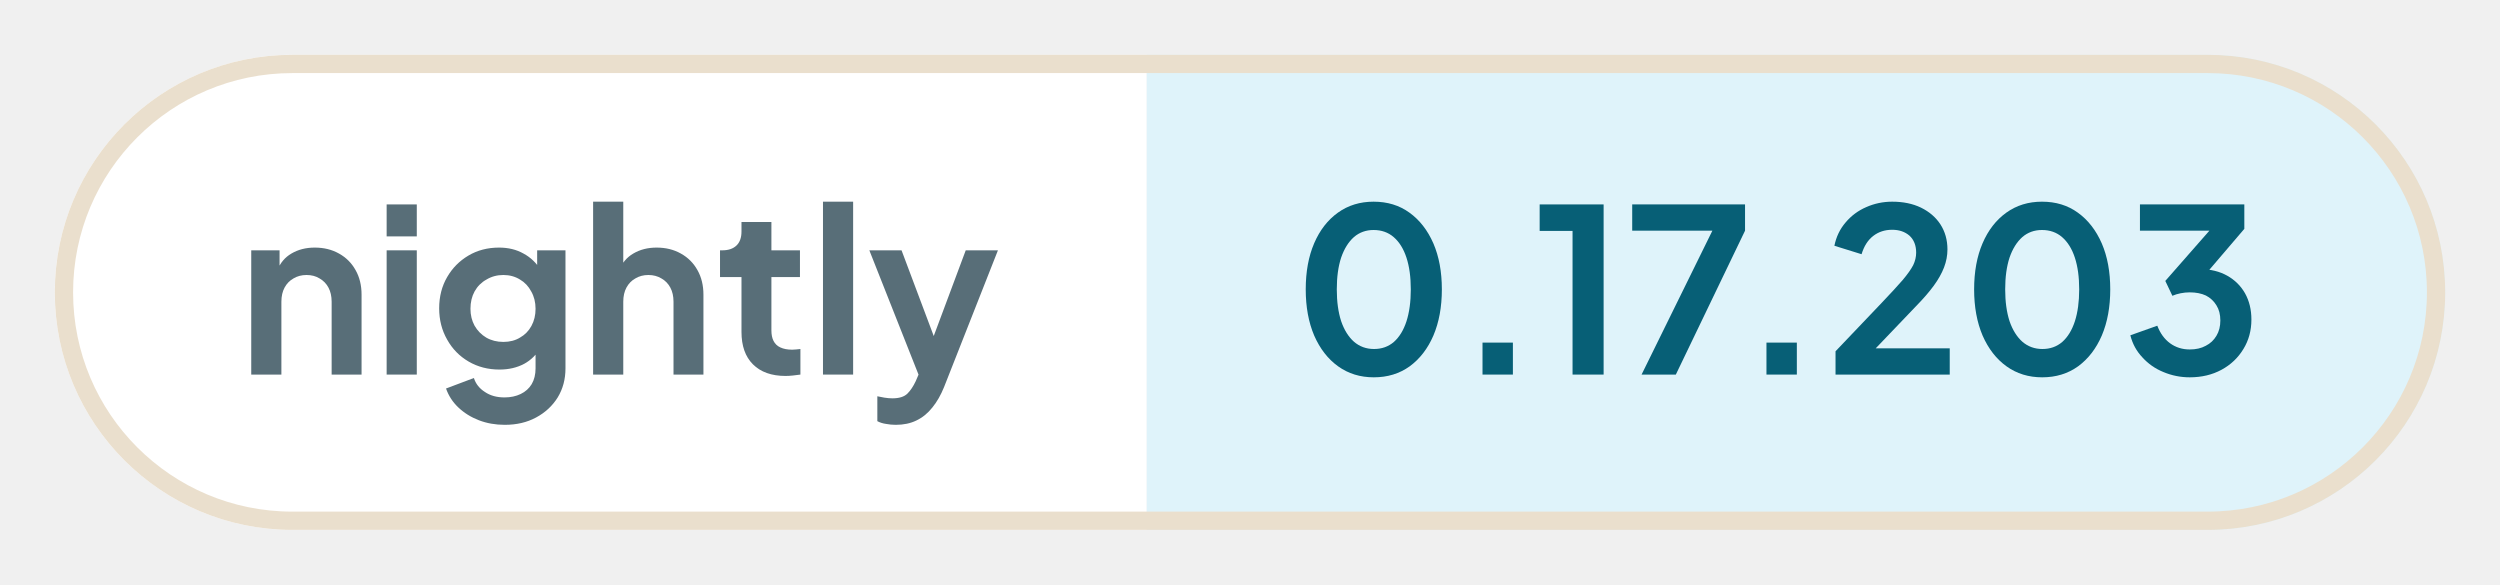
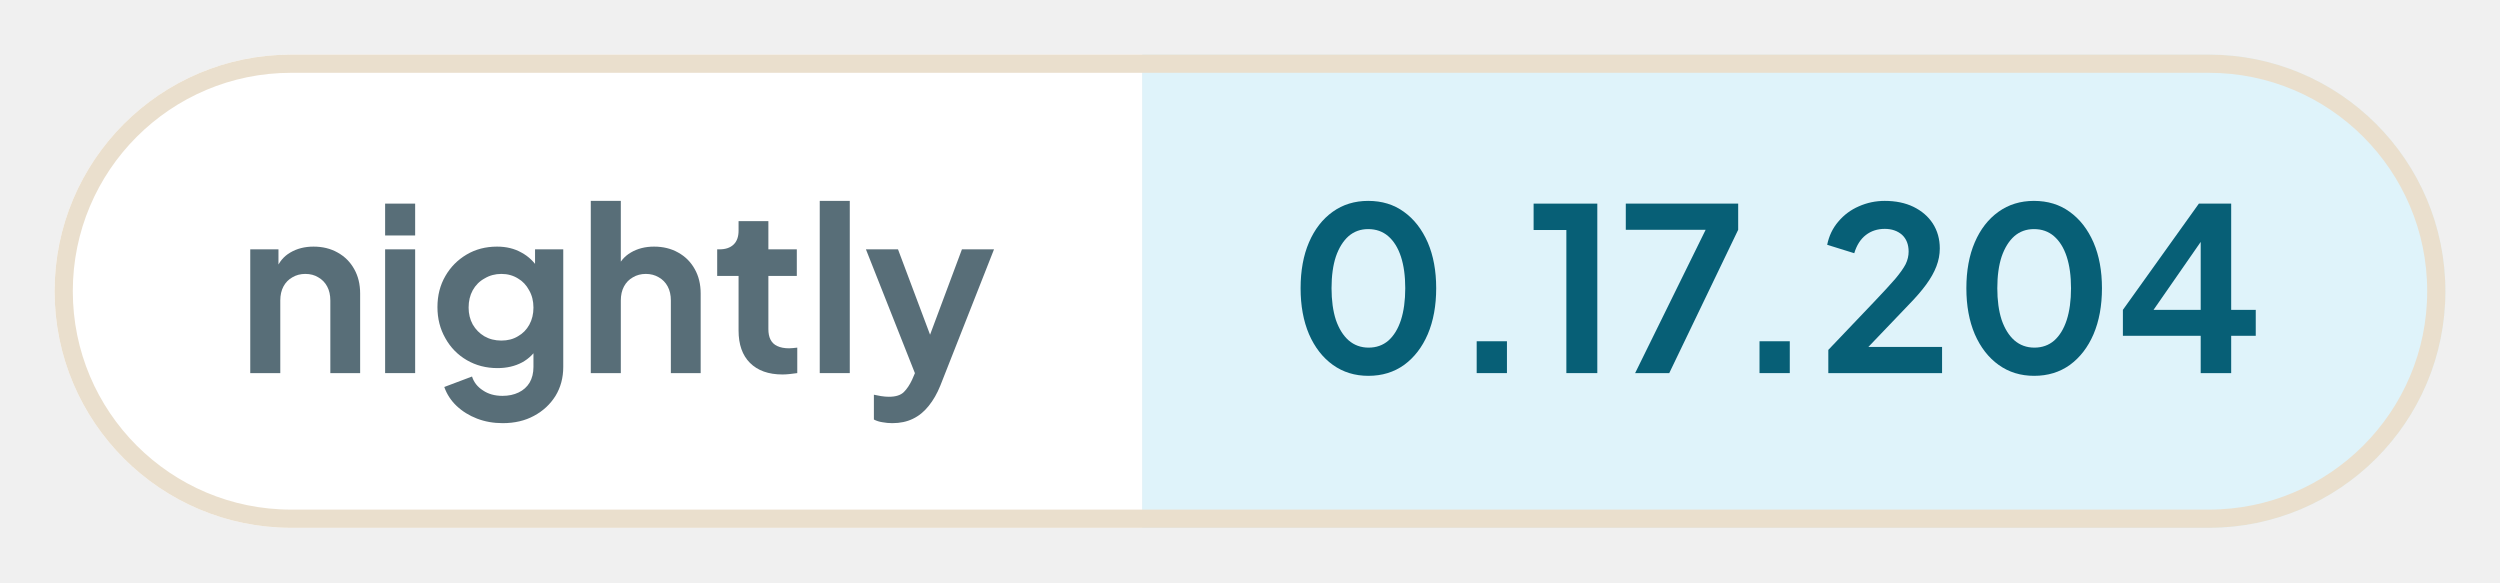
- <svg xmlns="http://www.w3.org/2000/svg" width="136.82" height="32" viewBox="0 0 136.82 32" role="img" aria-label="nightly: 0.17.203">
+ <svg xmlns="http://www.w3.org/2000/svg" width="137.36" height="32" viewBox="0 0 137.36 32" role="img" aria-label="nightly: 0.17.204">
  <defs>
    <clipPath id="pill">
-       <rect x="3" y="3" width="130.82" height="26" rx="13" />
+       <rect x="3" y="3" width="131.36" height="26" rx="13" />
    </clipPath>
  </defs>
  <g clip-path="url(#pill)">
    <rect x="3" y="3" width="59.76" height="26" fill="#ffffff" />
-     <rect x="62.76" y="3" width="71.06" height="26" fill="#dff3fa" />
+     <rect x="62.76" y="3" width="71.6" height="26" fill="#dff3fa" />
  </g>
-   <rect x="3.5" y="3.5" width="129.82" height="25" rx="12.5" fill="none" stroke="#eadfcd" />
+   <rect x="3.5" y="3.5" width="130.36" height="25" rx="12.5" fill="none" stroke="#eadfcd" />
  <g fill="#586e78">
    <path transform="translate(13 20.5) scale(0.0125)" d="M60 0V-544H184V-436L174 -456Q193 -505 236 -530Q280 -556 338 -556Q398 -556 444 -530Q491 -504 517 -457Q543 -411 543 -350V0H412V-319Q412 -355 398 -381Q384 -407 359 -421Q335 -436 302 -436Q270 -436 245 -421Q220 -407 206 -381Q192 -355 192 -319V0Z" />
    <path transform="translate(20.41 20.5) scale(0.0125)" d="M60 0V-544H192V0ZM60 -605V-745H192V-605Z" />
    <path transform="translate(23.56 20.5) scale(0.0125)" d="M325 220Q264 220 212 200Q160 180 122 144Q85 109 68 61L190 15Q202 53 238 76Q273 100 324 100Q364 100 395 85Q426 70 443 42Q460 13 460 -27V-150L484 -121Q456 -72 410 -47Q363 -22 302 -22Q227 -22 167 -57Q107 -92 73 -153Q38 -214 38 -290Q38 -367 73 -427Q107 -486 166 -521Q225 -556 300 -556Q361 -556 407 -530Q454 -505 484 -456L467 -424V-544H591V-27Q591 44 557 100Q522 156 462 188Q403 220 325 220ZM319 -143Q361 -143 392 -162Q424 -180 442 -213Q460 -246 460 -288Q460 -331 441 -364Q423 -398 392 -416Q360 -436 319 -436Q278 -436 245 -416Q212 -398 193 -364Q175 -331 175 -288Q175 -247 193 -214Q212 -181 244 -162Q277 -143 319 -143Z" />
    <path transform="translate(31.71 20.5) scale(0.0125)" d="M60 0V-757H192V-436L174 -456Q193 -505 236 -530Q280 -556 338 -556Q398 -556 444 -530Q491 -504 517 -457Q543 -411 543 -350V0H412V-319Q412 -355 398 -381Q384 -407 359 -421Q334 -436 302 -436Q270 -436 245 -421Q220 -407 206 -381Q192 -355 192 -319V0Z" />
    <path transform="translate(39.13 20.5) scale(0.0125)" d="M309 6Q217 6 166 -45Q116 -95 116 -187V-427H22V-544H32Q72 -544 94 -565Q116 -586 116 -626V-668H247V-544H372V-427H247V-194Q247 -166 256 -148Q266 -128 286 -119Q307 -109 338 -109Q346 -109 355 -110Q365 -111 374 -112V0Q360 2 342 4Q324 6 309 6Z" />
    <path transform="translate(44.29 20.5) scale(0.0125)" d="M60 0V-757H192V0Z" />
    <path transform="translate(47.44 20.5) scale(0.0125)" d="M127 220Q105 220 84 216Q63 213 46 204V95Q59 98 77 101Q96 104 112 104Q157 104 178 83Q198 63 214 29L250 -55L248 55L11 -544H152L318 -102H268L433 -544H574L338 55Q317 107 287 144Q257 182 217 201Q178 220 127 220Z" />
  </g>
  <g fill="#075f76">
    <path transform="translate(70.76 20.5) scale(0.0125)" d="M354 12Q265 12 198 -36Q131 -84 93 -171Q56 -258 56 -373Q56 -489 93 -575Q130 -661 197 -709Q264 -757 353 -757Q444 -757 510 -709Q577 -661 615 -574Q652 -488 652 -373Q652 -258 615 -171Q578 -85 511 -36Q444 12 354 12ZM355 -112Q406 -112 442 -143Q478 -175 497 -233Q516 -292 516 -373Q516 -454 497 -512Q478 -570 441 -602Q405 -633 353 -633Q303 -633 267 -602Q231 -570 211 -512Q192 -454 192 -373Q192 -293 211 -234Q231 -176 267 -144Q304 -112 355 -112Z" />
    <path transform="translate(79.61 20.5) scale(0.0125)" d="M122 0V-140H255V0Z" />
    <path transform="translate(83.9 20.5) scale(0.0125)" d="M173 0V-629H29V-745H309V0Z" />
    <path transform="translate(88.94 20.5) scale(0.0125)" d="M72 0 382 -630H31V-745H525V-630L222 0Z" />
    <path transform="translate(95.15 20.5) scale(0.0125)" d="M122 0V-140H255V0Z" />
    <path transform="translate(99.88 20.5) scale(0.0125)" d="M46 0V-102L248 -314Q308 -377 340 -414Q372 -452 386 -479Q399 -506 399 -534Q399 -581 370 -608Q340 -634 294 -634Q246 -634 211 -607Q176 -580 160 -527L41 -564Q53 -623 90 -666Q127 -710 180 -733Q234 -757 294 -757Q366 -757 420 -731Q475 -704 505 -658Q536 -610 536 -548Q536 -508 521 -469Q506 -430 476 -389Q446 -348 398 -299L222 -115H546V0Z" />
    <path transform="translate(107.34 20.5) scale(0.0125)" d="M354 12Q265 12 198 -36Q131 -84 93 -171Q56 -258 56 -373Q56 -489 93 -575Q130 -661 197 -709Q264 -757 353 -757Q444 -757 510 -709Q577 -661 615 -574Q652 -488 652 -373Q652 -258 615 -171Q578 -85 511 -36Q444 12 354 12ZM355 -112Q406 -112 442 -143Q478 -175 497 -233Q516 -292 516 -373Q516 -454 497 -512Q478 -570 441 -602Q405 -633 353 -633Q303 -633 267 -602Q231 -570 211 -512Q192 -454 192 -373Q192 -293 211 -234Q231 -176 267 -144Q304 -112 355 -112Z" />
-     <path transform="translate(116.19 20.5) scale(0.0125)" d="M292 12Q232 12 177 -11Q123 -33 85 -75Q46 -116 32 -172L150 -214Q169 -164 206 -137Q243 -110 292 -110Q333 -110 362 -126Q392 -141 409 -170Q426 -198 426 -237Q426 -276 409 -303Q392 -331 363 -346Q333 -360 292 -360Q272 -360 252 -356Q232 -352 216 -345L185 -410L378 -630H74V-745H531V-638L337 -411L338 -462Q406 -461 456 -433Q506 -405 534 -356Q562 -306 562 -241Q562 -169 527 -112Q492 -54 431 -21Q370 12 292 12Z" />
+     <path transform="translate(116.19 20.5) scale(0.0125)" d="M378 0V-164H36V-278L370 -745H512V-278H620V-164H512V0ZM136 -228 112 -278H378V-638L413 -627Z" />
  </g>
</svg>
